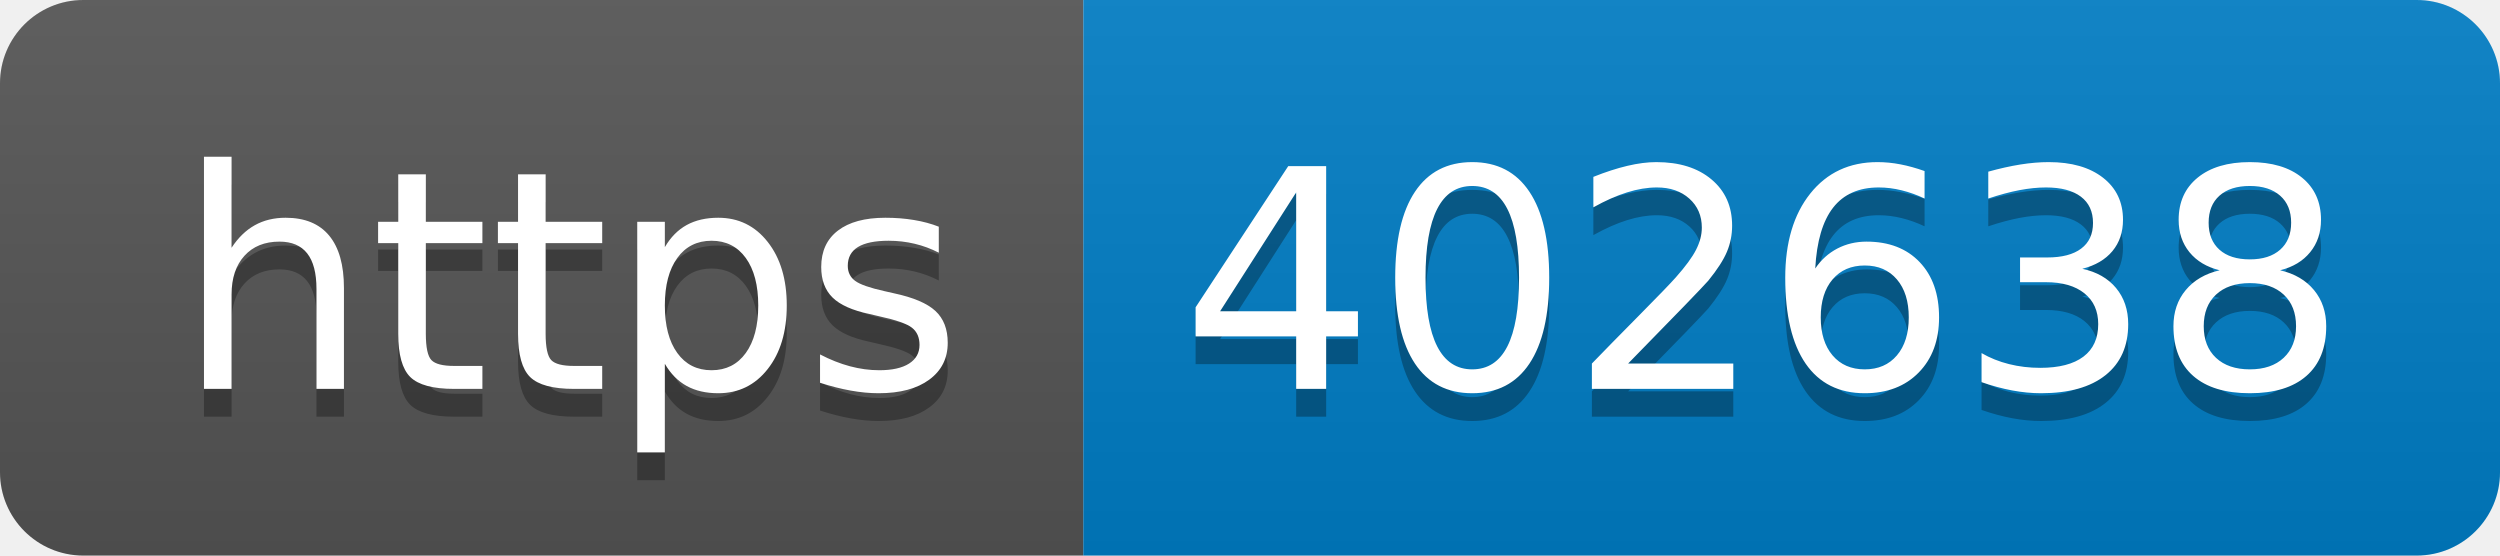
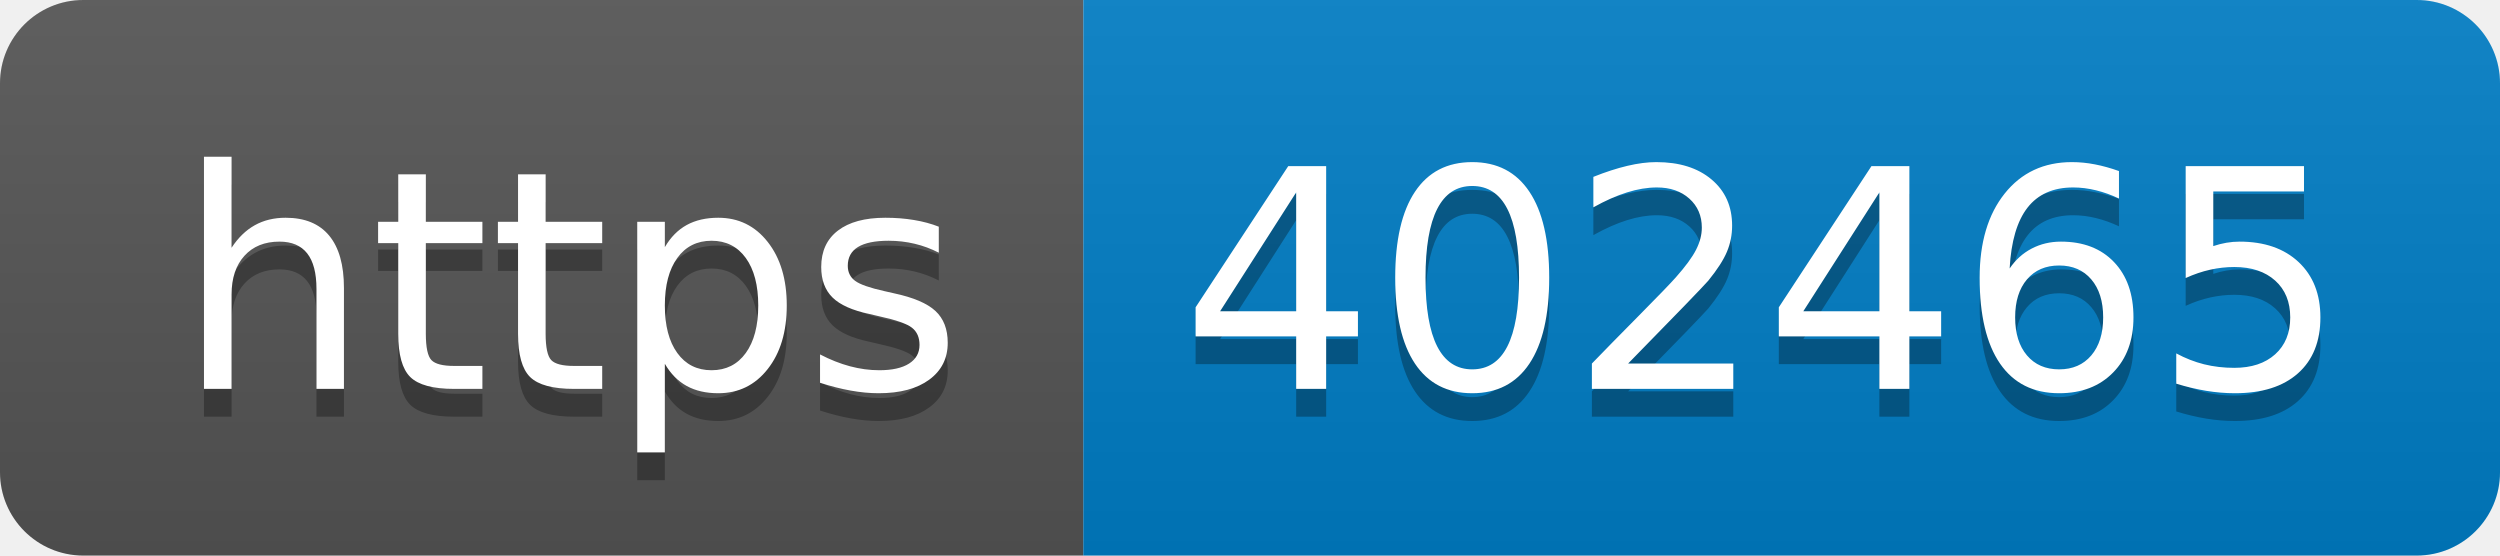
- <svg xmlns="http://www.w3.org/2000/svg" width="90" height="20" role="img" aria-label="https: 402638">
+ <svg xmlns="http://www.w3.org/2000/svg" width="90" height="20" role="img" aria-label="https: 402465">
  <linearGradient id="s" x2="0" y2="100%">
    <stop offset="0" stop-color="#bbb" stop-opacity=".1" />
    <stop offset="1" stop-opacity=".1" />
  </linearGradient>
  <clipPath id="r">
    <rect width="90" height="20" rx="3" fill="#fff" />
  </clipPath>
  <g clip-path="url(#r)">
    <rect width="39" height="20" fill="#555" />
    <rect x="39" width="51" height="20" fill="#007ec6" />
    <rect width="90" height="20" fill="url(#s)" />
  </g>
  <g fill="#fff" text-anchor="middle" font-family="Verdana,Geneva,DejaVu Sans,sans-serif" text-rendering="geometricPrecision" font-size="110">
    <text aria-hidden="true" x="205" y="150" fill="#010101" fill-opacity=".3" transform="scale(.1)" textLength="290">https</text>
    <text x="205" y="140" transform="scale(.1)" fill="#fff" textLength="290">https</text>
-     <text aria-hidden="true" x="635" y="150" fill="#010101" fill-opacity=".3" transform="scale(.1)" textLength="410">402638</text>
-     <text x="635" y="140" transform="scale(.1)" fill="#fff" textLength="410">402638</text>
+     <text aria-hidden="true" x="635" y="150" fill="#010101" fill-opacity=".3" transform="scale(.1)" textLength="410">402465</text>
+     <text x="635" y="140" transform="scale(.1)" fill="#fff" textLength="410">402465</text>
  </g>
</svg>
